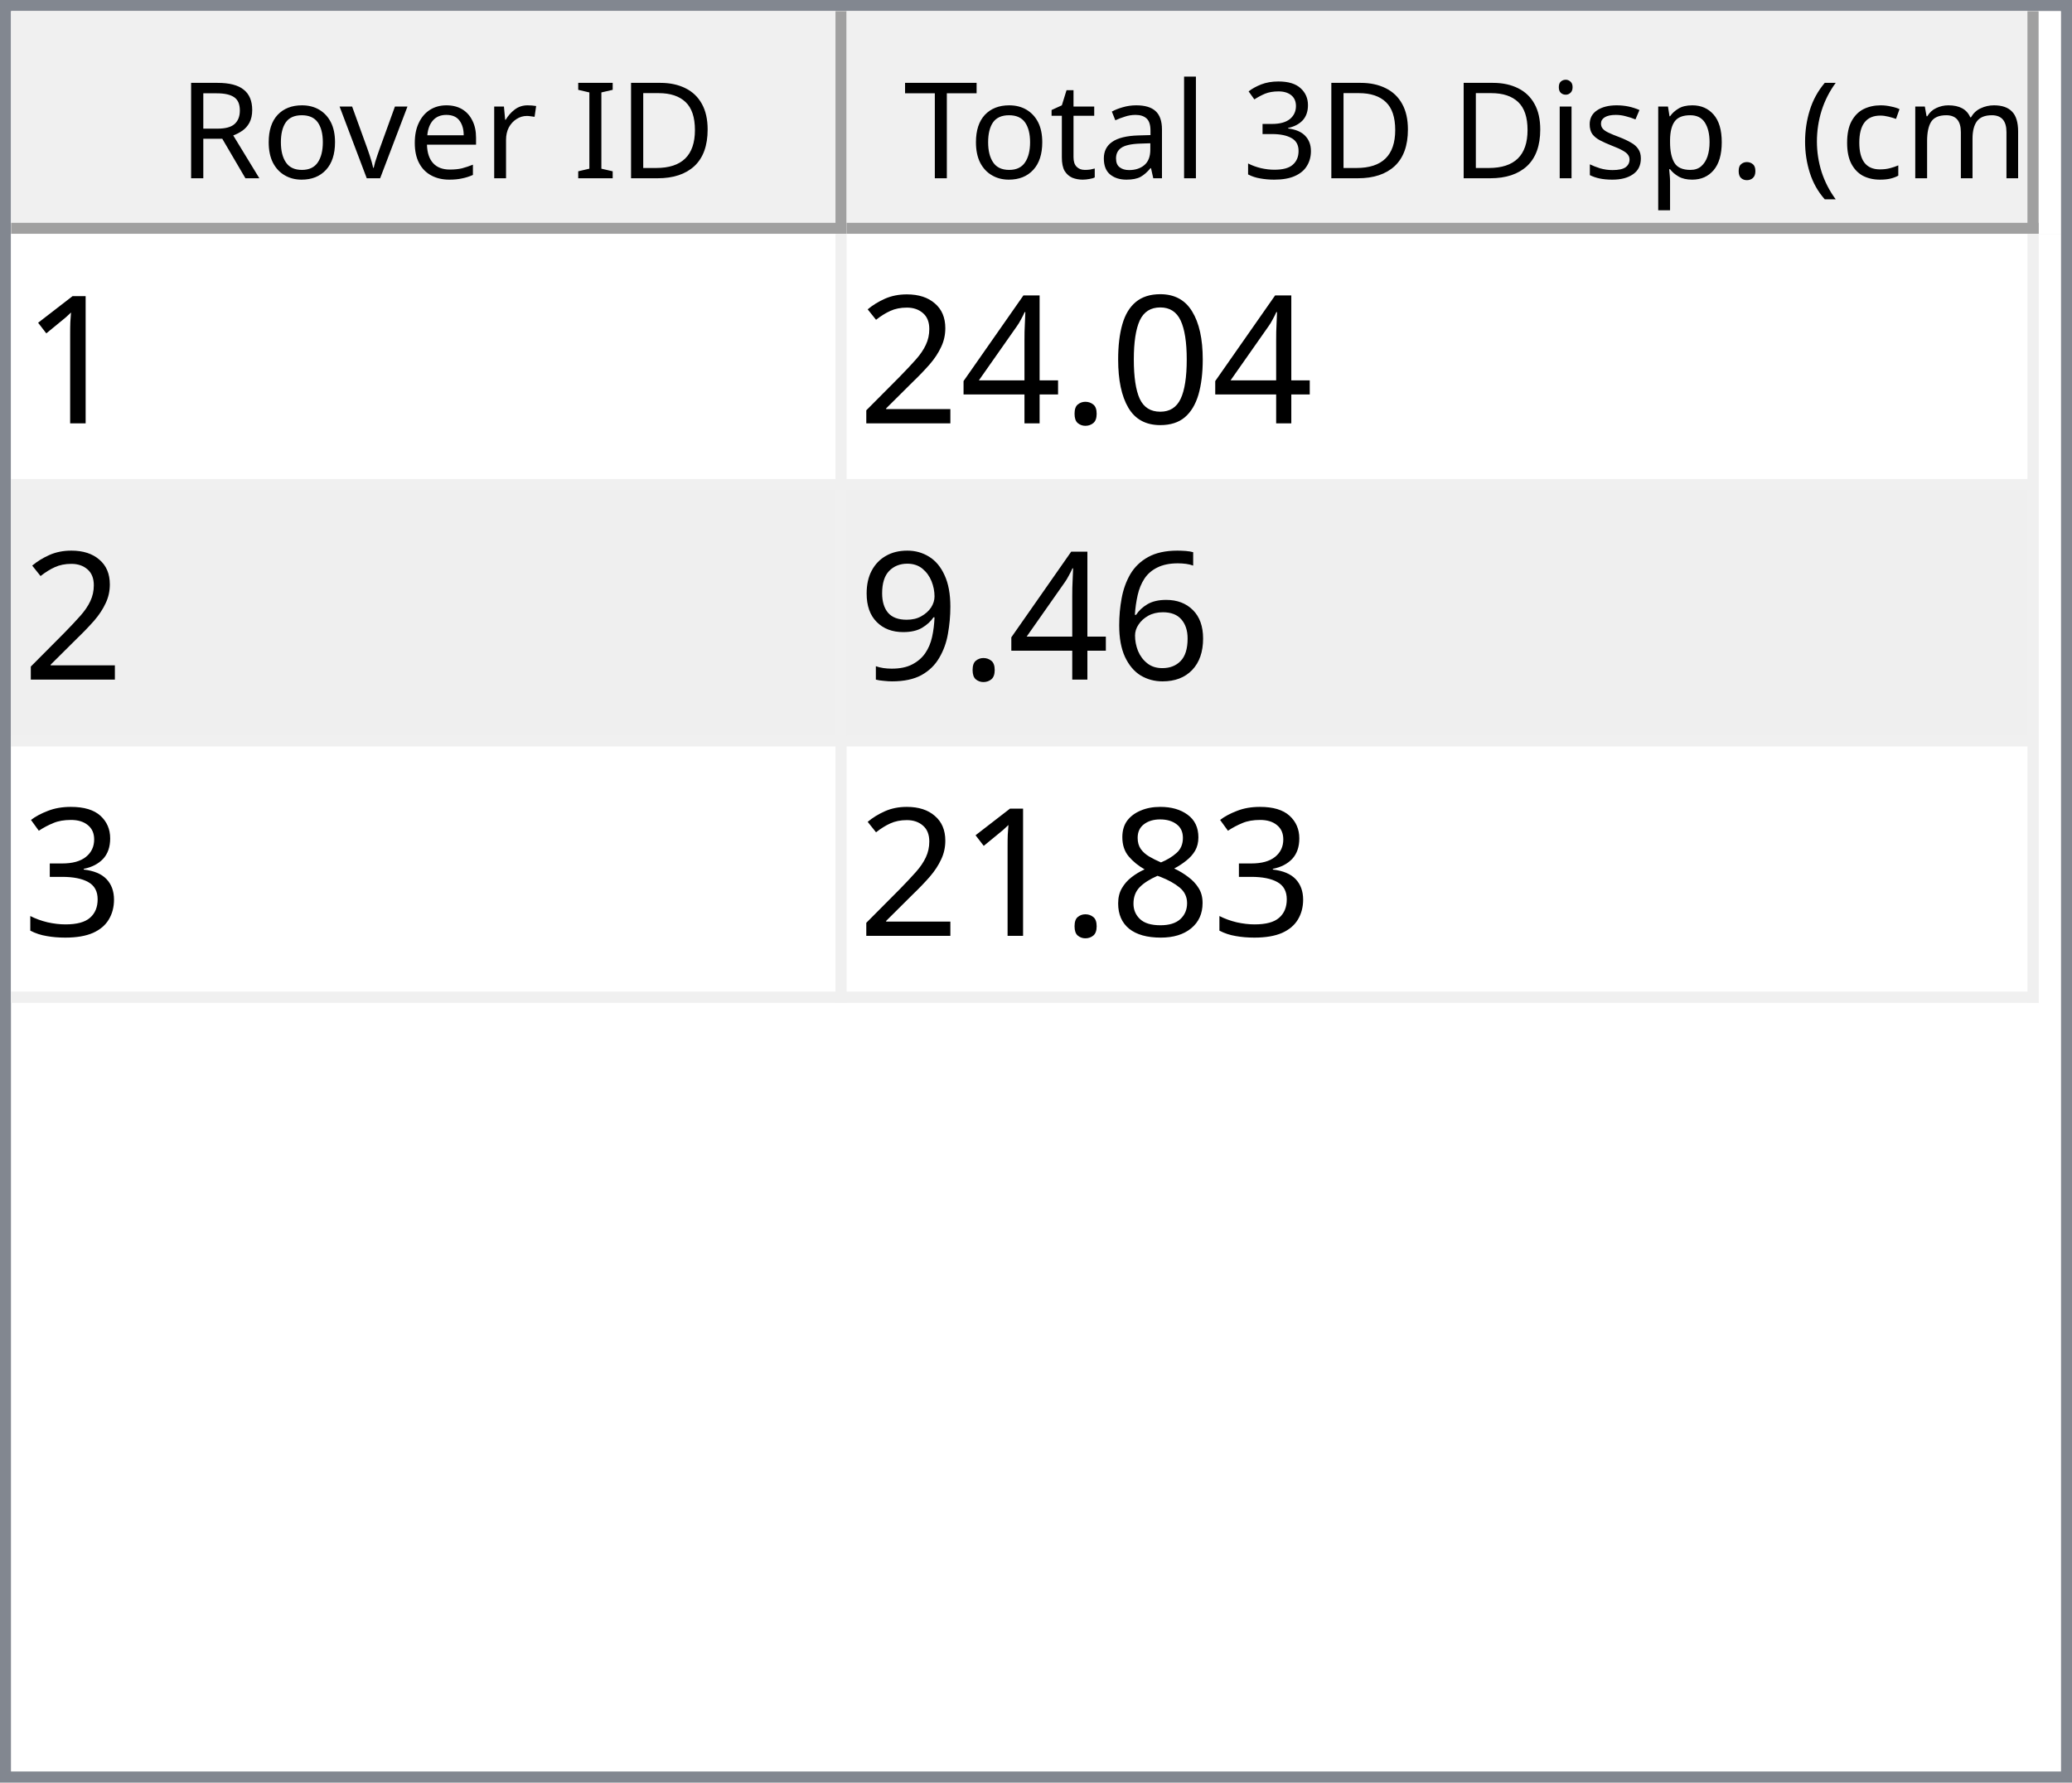
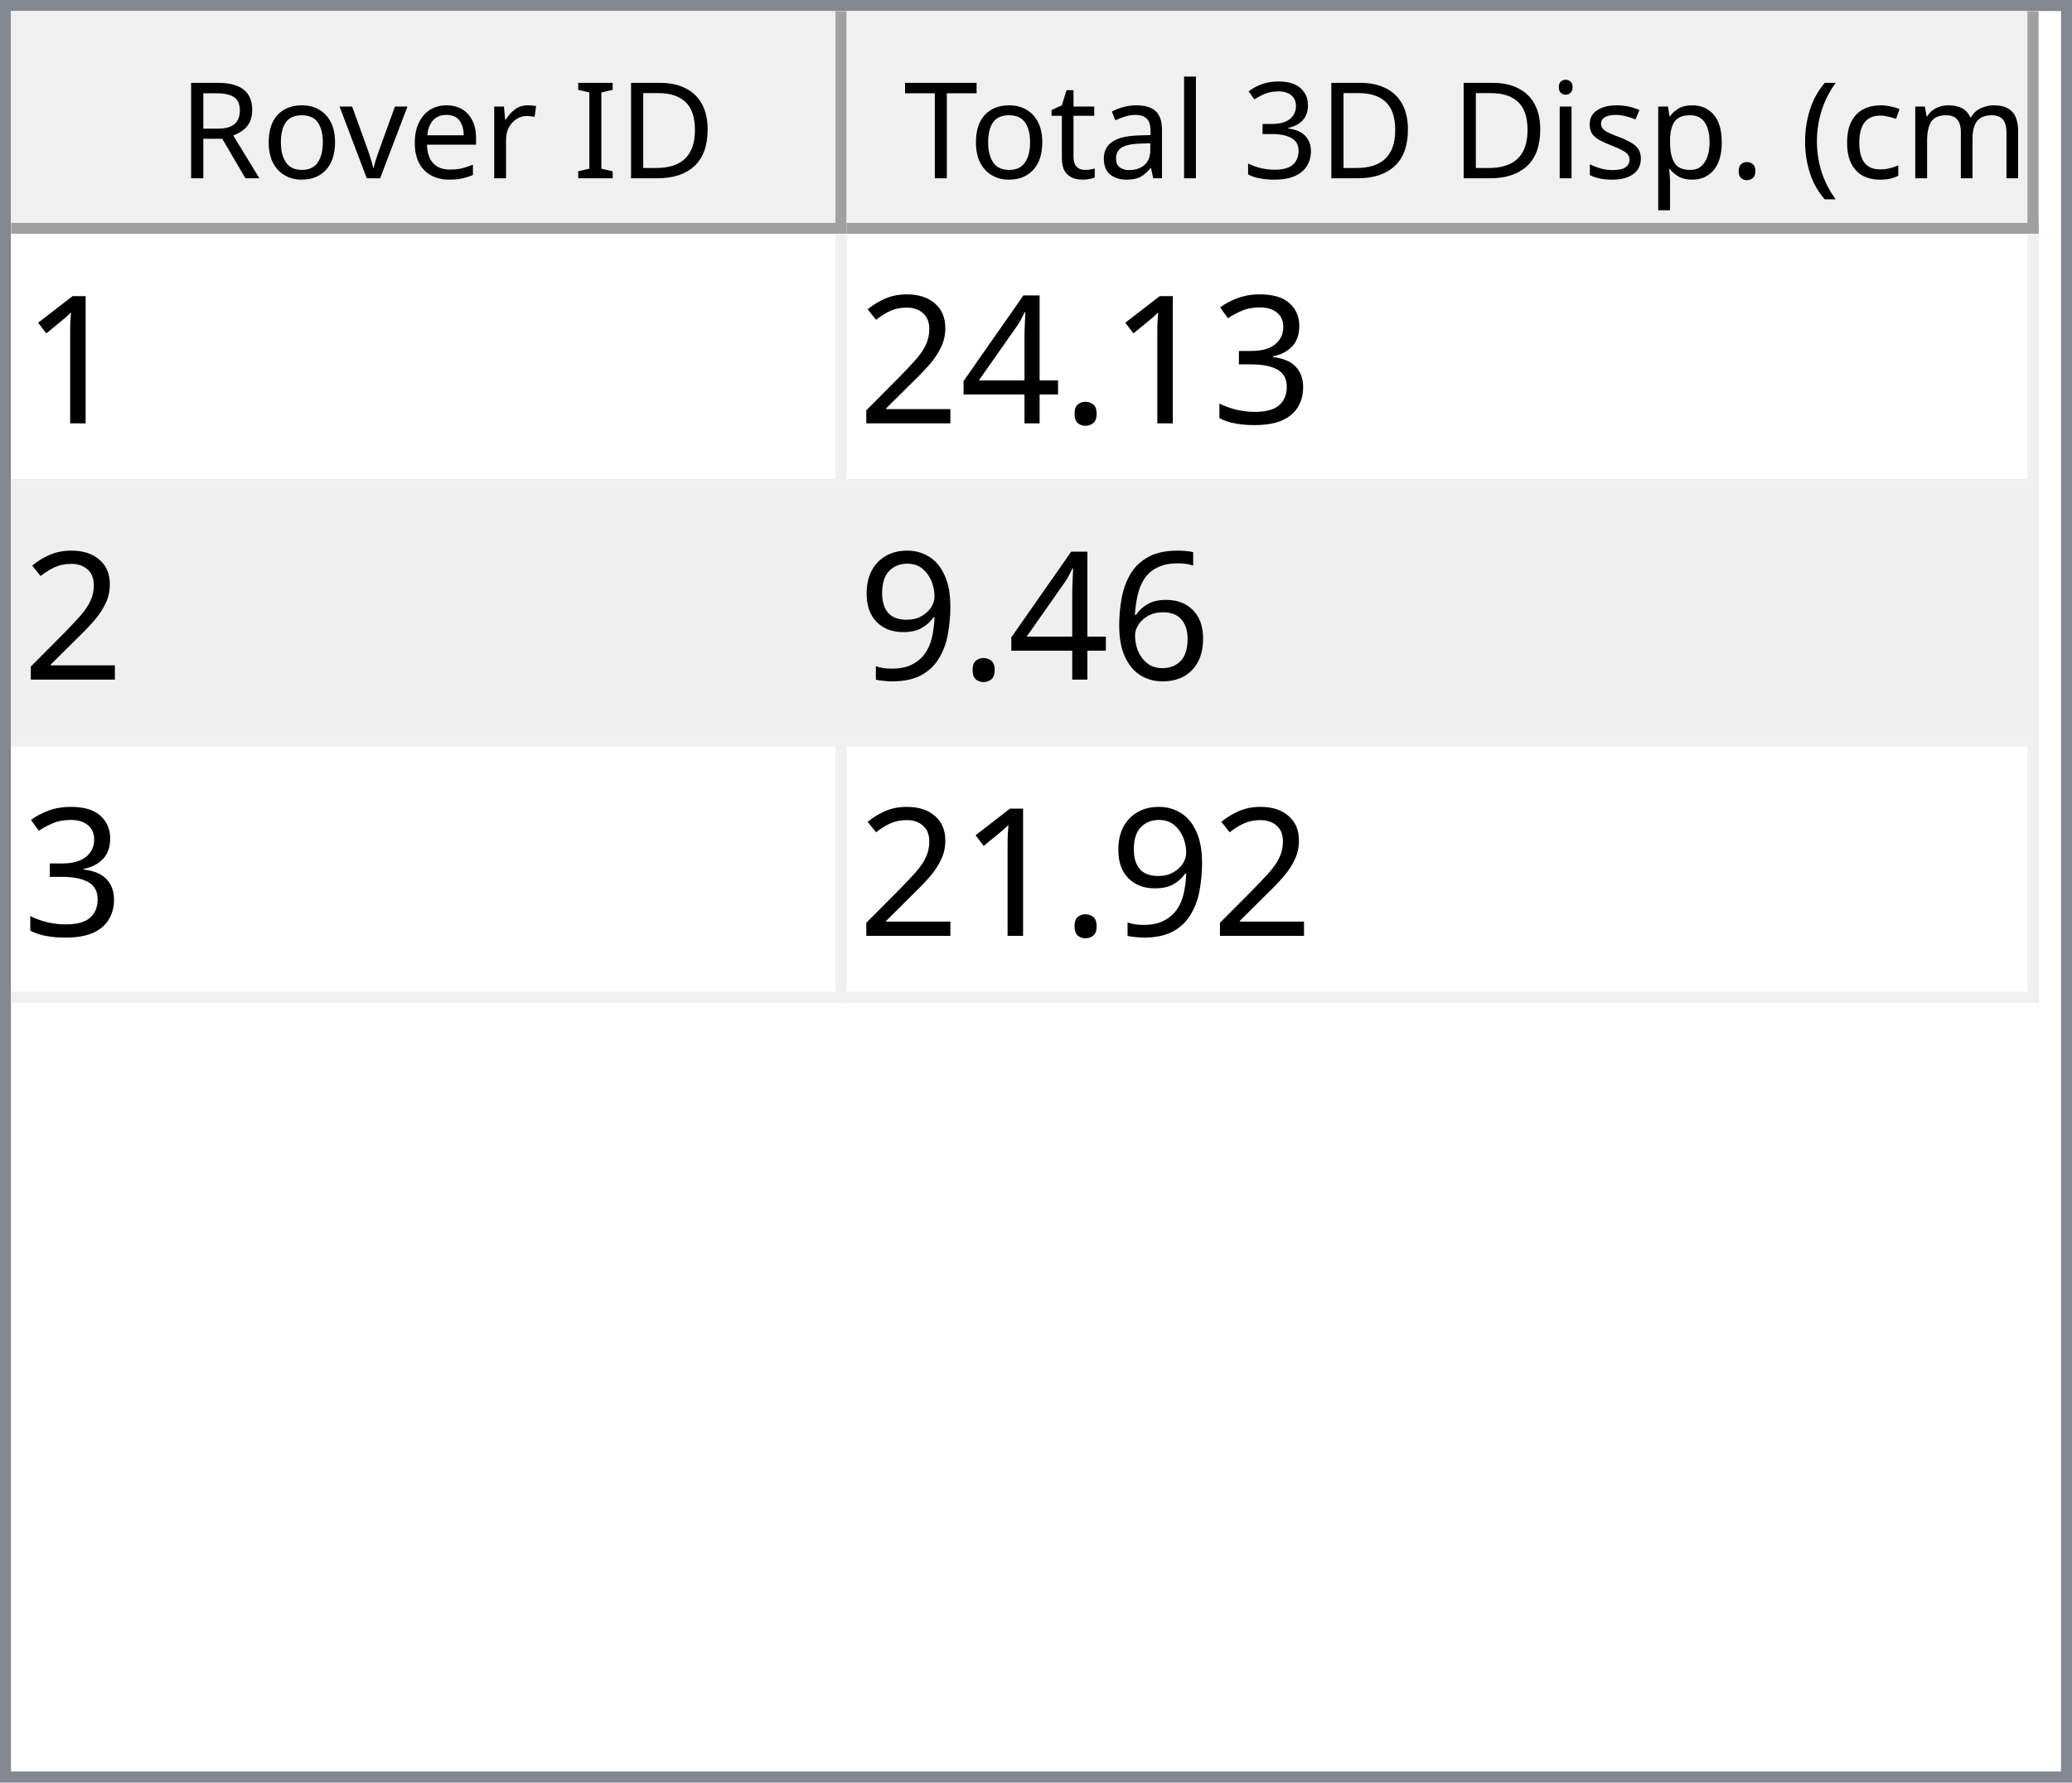
<svg xmlns="http://www.w3.org/2000/svg" style="fill-opacity:1; color-rendering:auto; color-interpolation:auto; text-rendering:auto; stroke:black; stroke-linecap:square; stroke-miterlimit:10; shape-rendering:auto; stroke-opacity:1; fill:black; stroke-dasharray:none; font-weight:normal; stroke-width:1; font-family:'Dialog'; font-style:normal; stroke-linejoin:miter; font-size:12px; stroke-dashoffset:0; image-rendering:auto;" width="186" height="160">
  <defs id="genericDefs" />
  <g>
    <defs id="defs1">
      <clipPath clipPathUnits="userSpaceOnUse" id="clipPath1">
        <path d="M0 0 L186 0 L186 160 L0 160 L0 0 Z" />
      </clipPath>
      <clipPath clipPathUnits="userSpaceOnUse" id="clipPath2">
        <path d="M0 0 L0 160 L186 160 L186 0 Z" />
      </clipPath>
      <clipPath clipPathUnits="userSpaceOnUse" id="clipPath3">
        <path d="M0 0 L0 20 L184 20 L184 0 Z" />
      </clipPath>
      <clipPath clipPathUnits="userSpaceOnUse" id="clipPath4">
        <path d="M0 0 L0 20 L75 20 L75 0 Z" />
      </clipPath>
      <clipPath clipPathUnits="userSpaceOnUse" id="clipPath5">
        <path d="M1 1 L1 19 L74 19 L74 1 Z" />
      </clipPath>
      <clipPath clipPathUnits="userSpaceOnUse" id="clipPath6">
        <path d="M0 0 L0 18 L73 18 L73 0 Z" />
      </clipPath>
      <clipPath clipPathUnits="userSpaceOnUse" id="clipPath7">
        <path d="M-0.5 -0.5 L-0.5 19.5 L74.5 19.5 L74.5 -0.5 Z" />
      </clipPath>
      <clipPath clipPathUnits="userSpaceOnUse" id="clipPath8">
        <path d="M0 0 L0 20 L107 20 L107 0 Z" />
      </clipPath>
      <clipPath clipPathUnits="userSpaceOnUse" id="clipPath9">
        <path d="M1 1 L1 19 L106 19 L106 1 Z" />
      </clipPath>
      <clipPath clipPathUnits="userSpaceOnUse" id="clipPath10">
        <path d="M0 0 L0 18 L105 18 L105 0 Z" />
      </clipPath>
      <clipPath clipPathUnits="userSpaceOnUse" id="clipPath11">
        <path d="M-0.5 -0.5 L-0.5 19.5 L106.5 19.5 L106.5 -0.5 Z" />
      </clipPath>
      <clipPath clipPathUnits="userSpaceOnUse" id="clipPath12">
        <path d="M0 0 L0 138 L184 138 L184 0 Z" />
      </clipPath>
      <clipPath clipPathUnits="userSpaceOnUse" id="clipPath13">
        <path d="M0 0 L0 69 L182 69 L182 0 Z" />
      </clipPath>
      <clipPath clipPathUnits="userSpaceOnUse" id="clipPath14">
        <path d="M-0.5 -0.5 L-0.5 68.5 L181.5 68.5 L181.5 -0.5 Z" />
      </clipPath>
      <clipPath clipPathUnits="userSpaceOnUse" id="clipPath15">
        <path d="M0 0 L0 22 L74 22 L74 0 Z" />
      </clipPath>
      <clipPath clipPathUnits="userSpaceOnUse" id="clipPath16">
        <path d="M0 0 L0 22 L106 22 L106 0 Z" />
      </clipPath>
      <font horiz-adv-x="64.551" id="font1">
        <font-face ascent="107.91" descent="25.098" units-per-em="100" style="font-style:normal; font-family:Segoe UI; font-weight:normal;" />
        <missing-glyph horiz-adv-x="64.551" d="M8.109 0 L8.109 68.266 L56.453 68.266 L56.453 0 L8.109 0 ZM15.328 7.234 L49.219 7.234 L49.219 61.031 L15.328 61.031 L15.328 7.234 Z" />
        <glyph unicode="D" horiz-adv-x="70.117" d="M9.188 0 L9.188 70.016 L28.516 70.016 Q65.531 70.016 65.531 35.891 Q65.531 19.672 55.25 9.836 Q44.969 0 27.734 0 L9.188 0 ZM17.391 62.594 L17.391 7.422 L27.828 7.422 Q41.609 7.422 49.273 14.797 Q56.938 22.172 56.938 35.688 Q56.938 62.594 28.328 62.594 L17.391 62.594 Z" />
        <glyph unicode="I" horiz-adv-x="26.611" d="M17.391 0 L9.188 0 L9.188 70.016 L17.391 70.016 L17.391 0 Z" />
        <glyph unicode=" " horiz-adv-x="27.393" d="" />
        <glyph unicode="r" horiz-adv-x="34.766" d="M34.188 41.891 Q32.078 43.5 28.125 43.5 Q23 43.5 19.555 38.672 Q16.109 33.844 16.109 25.484 L16.109 0 L8.109 0 L8.109 50 L16.109 50 L16.109 39.703 L16.312 39.703 Q18.016 44.969 21.531 47.922 Q25.047 50.875 29.391 50.875 Q32.516 50.875 34.188 50.203 L34.188 41.891 Z" />
        <glyph unicode="e" horiz-adv-x="52.295" d="M48.297 23 L12.984 23 Q13.188 14.656 17.484 10.109 Q21.781 5.562 29.297 5.562 Q37.75 5.562 44.828 11.141 L44.828 3.609 Q38.234 -1.172 27.391 -1.172 Q16.797 -1.172 10.742 5.641 Q4.688 12.453 4.688 24.812 Q4.688 36.469 11.305 43.82 Q17.922 51.172 27.734 51.172 Q37.547 51.172 42.922 44.828 Q48.297 38.484 48.297 27.203 L48.297 23 ZM40.094 29.781 Q40.047 36.719 36.75 40.578 Q33.453 44.438 27.594 44.438 Q21.922 44.438 17.969 40.383 Q14.016 36.328 13.094 29.781 L40.094 29.781 Z" />
        <glyph unicode="v" horiz-adv-x="47.9" d="M47.406 50 L27.484 0 L19.625 0 L0.688 50 L9.469 50 L22.172 13.672 Q23.578 9.672 23.922 6.688 L24.125 6.688 Q24.609 10.453 25.688 13.484 L38.969 50 L47.406 50 Z" />
        <glyph unicode="o" horiz-adv-x="58.594" d="M29 -1.172 Q17.922 -1.172 11.305 5.836 Q4.688 12.844 4.688 24.422 Q4.688 37.016 11.57 44.094 Q18.453 51.172 30.172 51.172 Q41.359 51.172 47.633 44.289 Q53.906 37.406 53.906 25.203 Q53.906 13.234 47.141 6.031 Q40.375 -1.172 29 -1.172 ZM29.594 44.438 Q21.875 44.438 17.383 39.188 Q12.891 33.938 12.891 24.703 Q12.891 15.828 17.43 10.695 Q21.969 5.562 29.594 5.562 Q37.359 5.562 41.531 10.594 Q45.703 15.625 45.703 24.906 Q45.703 34.281 41.531 39.359 Q37.359 44.438 29.594 44.438 Z" />
        <glyph unicode="R" horiz-adv-x="59.814" d="M59.375 0 L49.609 0 L37.891 19.625 Q36.281 22.359 34.766 24.289 Q33.25 26.219 31.664 27.438 Q30.078 28.656 28.25 29.219 Q26.422 29.781 24.125 29.781 L17.391 29.781 L17.391 0 L9.188 0 L9.188 70.016 L30.078 70.016 Q34.672 70.016 38.555 68.867 Q42.438 67.719 45.289 65.375 Q48.141 63.031 49.758 59.547 Q51.375 56.062 51.375 51.375 Q51.375 47.703 50.273 44.656 Q49.172 41.609 47.148 39.211 Q45.125 36.812 42.266 35.133 Q39.406 33.453 35.844 32.516 L35.844 32.328 Q37.594 31.547 38.891 30.547 Q40.188 29.547 41.359 28.18 Q42.531 26.812 43.68 25.078 Q44.828 23.344 46.234 21.047 L59.375 0 ZM17.391 62.594 L17.391 37.203 L28.516 37.203 Q31.594 37.203 34.203 38.133 Q36.812 39.062 38.719 40.797 Q40.625 42.531 41.703 45.047 Q42.781 47.562 42.781 50.688 Q42.781 56.297 39.141 59.445 Q35.5 62.594 28.609 62.594 L17.391 62.594 Z" />
        <glyph unicode=")" horiz-adv-x="30.176" d="M8.297 -15.922 L1.172 -15.922 Q16.406 2.344 16.406 26.812 Q16.406 51.469 1.078 70.016 L8.297 70.016 Q23.531 52.156 23.531 26.703 Q23.531 1.375 8.297 -15.922 Z" />
        <glyph unicode="m" horiz-adv-x="86.133" d="M79.109 0 L71.094 0 L71.094 28.719 Q71.094 37.016 68.531 40.727 Q65.969 44.438 59.906 44.438 Q54.781 44.438 51.195 39.75 Q47.609 35.062 47.609 28.516 L47.609 0 L39.594 0 L39.594 29.688 Q39.594 44.438 28.219 44.438 Q22.953 44.438 19.531 40.016 Q16.109 35.594 16.109 28.516 L16.109 0 L8.109 0 L8.109 50 L16.109 50 L16.109 42.094 L16.312 42.094 Q21.625 51.172 31.844 51.172 Q36.969 51.172 40.773 48.312 Q44.578 45.453 46 40.828 Q51.562 51.172 62.594 51.172 Q79.109 51.172 79.109 30.812 L79.109 0 Z" />
        <glyph unicode="c" horiz-adv-x="46.191" d="M42.188 2.297 Q36.422 -1.172 28.516 -1.172 Q17.828 -1.172 11.258 5.789 Q4.688 12.75 4.688 23.828 Q4.688 36.188 11.766 43.68 Q18.844 51.172 30.672 51.172 Q37.25 51.172 42.281 48.734 L42.281 40.531 Q36.719 44.438 30.375 44.438 Q22.703 44.438 17.797 38.945 Q12.891 33.453 12.891 24.516 Q12.891 15.719 17.508 10.641 Q22.125 5.562 29.891 5.562 Q36.422 5.562 42.188 9.906 L42.188 2.297 Z" />
        <glyph unicode="(" horiz-adv-x="30.176" d="M29.109 -15.922 L21.969 -15.922 Q6.844 1.375 6.844 26.703 Q6.844 52.156 21.969 70.016 L29.203 70.016 Q13.875 51.469 13.875 26.812 Q13.875 2.344 29.109 -15.922 Z" />
        <glyph unicode="." horiz-adv-x="21.68" d="M10.891 -1.078 Q8.641 -1.078 7.055 0.539 Q5.469 2.156 5.469 4.391 Q5.469 6.641 7.055 8.273 Q8.641 9.906 10.891 9.906 Q13.188 9.906 14.797 8.273 Q16.406 6.641 16.406 4.391 Q16.406 2.156 14.797 0.539 Q13.188 -1.078 10.891 -1.078 Z" />
        <glyph unicode="p" horiz-adv-x="58.789" d="M16.312 7.234 L16.109 7.234 L16.109 -23 L8.109 -23 L8.109 50 L16.109 50 L16.109 41.219 L16.312 41.219 Q22.219 51.172 33.594 51.172 Q43.266 51.172 48.688 44.461 Q54.109 37.75 54.109 26.469 Q54.109 13.922 48 6.375 Q41.891 -1.172 31.297 -1.172 Q21.578 -1.172 16.312 7.234 ZM16.109 27.391 L16.109 20.406 Q16.109 14.203 20.141 9.883 Q24.172 5.562 30.375 5.562 Q37.641 5.562 41.773 11.133 Q45.906 16.703 45.906 26.609 Q45.906 34.969 42.047 39.703 Q38.188 44.438 31.594 44.438 Q24.609 44.438 20.359 39.578 Q16.109 34.719 16.109 27.391 Z" />
        <glyph unicode="s" horiz-adv-x="42.432" d="M5.078 1.812 L5.078 10.406 Q11.625 5.562 19.484 5.562 Q30.031 5.562 30.031 12.594 Q30.031 14.594 29.125 15.992 Q28.219 17.391 26.68 18.461 Q25.141 19.531 23.07 20.383 Q21 21.234 18.609 22.172 Q15.281 23.484 12.766 24.828 Q10.25 26.172 8.57 27.859 Q6.891 29.547 6.031 31.695 Q5.172 33.844 5.172 36.719 Q5.172 40.234 6.789 42.945 Q8.406 45.656 11.086 47.484 Q13.766 49.312 17.211 50.242 Q20.656 51.172 24.312 51.172 Q30.812 51.172 35.938 48.922 L35.938 40.828 Q30.422 44.438 23.25 44.438 Q21 44.438 19.195 43.922 Q17.391 43.406 16.094 42.477 Q14.797 41.547 14.086 40.258 Q13.375 38.969 13.375 37.406 Q13.375 35.453 14.086 34.133 Q14.797 32.812 16.164 31.789 Q17.531 30.766 19.484 29.938 Q21.438 29.109 23.922 28.125 Q27.25 26.859 29.883 25.516 Q32.516 24.172 34.375 22.484 Q36.234 20.797 37.234 18.602 Q38.234 16.406 38.234 13.375 Q38.234 9.672 36.602 6.938 Q34.969 4.203 32.234 2.398 Q29.5 0.594 25.93 -0.289 Q22.359 -1.172 18.453 -1.172 Q10.75 -1.172 5.078 1.812 Z" />
        <glyph unicode="i" horiz-adv-x="24.219" d="M12.203 62.703 Q10.062 62.703 8.547 64.164 Q7.031 65.625 7.031 67.875 Q7.031 70.125 8.547 71.609 Q10.062 73.094 12.203 73.094 Q14.406 73.094 15.945 71.609 Q17.484 70.125 17.484 67.875 Q17.484 65.719 15.945 64.211 Q14.406 62.703 12.203 62.703 ZM16.109 0 L8.109 0 L8.109 50 L16.109 50 L16.109 0 Z" />
        <glyph unicode="3" horiz-adv-x="53.906" d="M46.531 19.828 Q46.531 15.094 44.75 11.211 Q42.969 7.328 39.719 4.57 Q36.469 1.812 31.93 0.297 Q27.391 -1.219 21.922 -1.219 Q11.922 -1.219 6 2.594 L6 11.188 Q13.094 5.609 22.219 5.609 Q25.875 5.609 28.828 6.539 Q31.781 7.469 33.906 9.227 Q36.031 10.984 37.18 13.477 Q38.328 15.969 38.328 19.094 Q38.328 32.812 18.797 32.812 L12.984 32.812 L12.984 39.594 L18.5 39.594 Q35.797 39.594 35.797 52.484 Q35.797 64.406 22.609 64.406 Q15.188 64.406 8.688 59.422 L8.688 67.188 Q15.375 71.188 24.609 71.188 Q29 71.188 32.57 69.969 Q36.141 68.75 38.68 66.555 Q41.219 64.359 42.609 61.281 Q44 58.203 44 54.5 Q44 40.672 30.031 36.719 L30.031 36.531 Q33.594 36.141 36.625 34.797 Q39.656 33.453 41.852 31.305 Q44.047 29.156 45.289 26.25 Q46.531 23.344 46.531 19.828 Z" />
        <glyph unicode="l" horiz-adv-x="24.219" d="M16.109 0 L8.109 0 L8.109 74.031 L16.109 74.031 L16.109 0 Z" />
        <glyph unicode="a" horiz-adv-x="50.879" d="M43.891 0 L35.891 0 L35.891 7.812 L35.688 7.812 Q30.469 -1.172 20.312 -1.172 Q12.844 -1.172 8.617 2.781 Q4.391 6.734 4.391 13.281 Q4.391 27.297 20.906 29.594 L35.891 31.688 Q35.891 44.438 25.594 44.438 Q16.547 44.438 9.281 38.281 L9.281 46.484 Q16.656 51.172 26.266 51.172 Q43.891 51.172 43.891 32.516 L43.891 0 ZM35.891 25.297 L23.828 23.641 Q18.266 22.859 15.43 20.875 Q12.594 18.891 12.594 13.875 Q12.594 10.203 15.211 7.883 Q17.828 5.562 22.172 5.562 Q28.125 5.562 32.008 9.742 Q35.891 13.922 35.891 20.312 L35.891 25.297 Z" />
        <glyph unicode="t" horiz-adv-x="33.887" d="M31.297 0.484 Q28.469 -1.078 23.828 -1.078 Q10.688 -1.078 10.688 13.578 L10.688 43.172 L2.094 43.172 L2.094 50 L10.688 50 L10.688 62.203 L18.703 64.797 L18.703 50 L31.297 50 L31.297 43.172 L18.703 43.172 L18.703 14.984 Q18.703 9.969 20.414 7.82 Q22.125 5.672 26.078 5.672 Q29.109 5.672 31.297 7.328 L31.297 0.484 Z" />
        <glyph unicode="T" horiz-adv-x="52.393" d="M50.594 62.594 L30.375 62.594 L30.375 0 L22.172 0 L22.172 62.594 L2 62.594 L2 70.016 L50.594 70.016 L50.594 62.594 Z" />
      </font>
      <font horiz-adv-x="75.0" id="font2">
        <font-face ascent="100.537" descent="21.973" units-per-em="100" style="font-style:normal; font-family:sans-serif; font-weight:normal;" />
        <missing-glyph horiz-adv-x="75.0" d="M12.5 0 L12.5 62.5 L62.5 62.5 L62.5 0 L12.5 0 ZM14.062 1.562 L60.938 1.562 L60.938 60.938 L14.062 60.938 L14.062 1.562 Z" />
        <glyph unicode="1" horiz-adv-x="55.615" d="M37.25 0 L28.469 0 L28.469 56 Q25.297 52.984 20.141 49.953 Q14.984 46.922 10.891 45.406 L10.891 53.906 Q18.266 57.375 23.781 62.305 Q29.297 67.234 31.594 71.875 L37.25 71.875 L37.25 0 Z" />
-         <glyph unicode="0" horiz-adv-x="55.615" d="M4.156 35.297 Q4.156 48 6.766 55.742 Q9.375 63.484 14.523 67.68 Q19.672 71.875 27.484 71.875 Q33.25 71.875 37.594 69.555 Q41.938 67.234 44.773 62.867 Q47.609 58.5 49.219 52.227 Q50.828 45.953 50.828 35.297 Q50.828 22.703 48.242 14.969 Q45.656 7.234 40.508 3.008 Q35.359 -1.219 27.484 -1.219 Q17.141 -1.219 11.234 6.203 Q4.156 15.141 4.156 35.297 ZM13.188 35.297 Q13.188 17.672 17.312 11.836 Q21.438 6 27.484 6 Q33.547 6 37.672 11.859 Q41.797 17.719 41.797 35.297 Q41.797 52.984 37.672 58.789 Q33.547 64.594 27.391 64.594 Q21.344 64.594 17.719 59.469 Q13.188 52.938 13.188 35.297 Z" />
+         <glyph unicode="3" horiz-adv-x="55.615" d="M4.203 18.891 L12.984 20.062 Q14.5 12.594 18.141 9.297 Q21.781 6 27 6 Q33.203 6 37.477 10.297 Q41.75 14.594 41.75 20.953 Q41.75 27 37.797 30.93 Q33.844 34.859 27.734 34.859 Q25.25 34.859 21.531 33.891 L22.516 41.609 Q23.391 41.5 23.922 41.5 Q29.547 41.5 34.039 44.43 Q38.531 47.359 38.531 53.469 Q38.531 58.297 35.258 61.477 Q31.984 64.656 26.812 64.656 Q21.688 64.656 18.266 61.43 Q14.844 58.203 13.875 51.766 L5.078 53.328 Q6.688 62.156 12.398 67.016 Q18.109 71.875 26.609 71.875 Q32.469 71.875 37.398 69.359 Q42.328 66.844 44.945 62.5 Q47.562 58.156 47.562 53.266 Q47.562 48.641 45.07 44.828 Q42.578 41.016 37.703 38.766 Q44.047 37.312 47.562 32.695 Q51.078 28.078 51.078 21.141 Q51.078 11.766 44.242 5.25 Q37.406 -1.266 26.953 -1.266 Q17.531 -1.266 11.305 4.352 Q5.078 9.969 4.203 18.891 Z" />
        <glyph unicode="." horiz-adv-x="27.783" d="M9.078 0 L9.078 10.016 L19.094 10.016 L19.094 0 L9.078 0 Z" />
        <glyph unicode="4" horiz-adv-x="55.615" d="M32.328 0 L32.328 17.141 L1.266 17.141 L1.266 25.203 L33.938 71.578 L41.109 71.578 L41.109 25.203 L50.781 25.203 L50.781 17.141 L41.109 17.141 L41.109 0 L32.328 0 ZM32.328 25.203 L32.328 57.469 L9.906 25.203 L32.328 25.203 Z" />
        <glyph unicode="2" horiz-adv-x="55.615" d="M50.344 8.453 L50.344 0 L3.031 0 Q2.938 3.172 4.047 6.109 Q5.859 10.938 9.836 15.625 Q13.812 20.312 21.344 26.469 Q33.016 36.031 37.117 41.625 Q41.219 47.219 41.219 52.203 Q41.219 57.422 37.477 61.008 Q33.734 64.594 27.734 64.594 Q21.391 64.594 17.578 60.789 Q13.766 56.984 13.719 50.25 L4.688 51.172 Q5.609 61.281 11.664 66.578 Q17.719 71.875 27.938 71.875 Q38.234 71.875 44.242 66.164 Q50.25 60.453 50.25 52 Q50.25 47.703 48.492 43.555 Q46.734 39.406 42.656 34.812 Q38.578 30.219 29.109 22.219 Q21.188 15.578 18.945 13.211 Q16.703 10.844 15.234 8.453 L50.344 8.453 Z" />
        <glyph unicode="6" horiz-adv-x="55.615" d="M49.75 54.047 L41.016 53.375 Q39.844 58.547 37.703 60.891 Q34.125 64.656 28.906 64.656 Q24.703 64.656 21.531 62.312 Q17.391 59.281 14.992 53.469 Q12.594 47.656 12.5 36.922 Q15.672 41.75 20.266 44.094 Q24.859 46.438 29.891 46.438 Q38.672 46.438 44.852 39.969 Q51.031 33.5 51.031 23.25 Q51.031 16.5 48.125 10.719 Q45.219 4.938 40.141 1.859 Q35.062 -1.219 28.609 -1.219 Q17.625 -1.219 10.695 6.859 Q3.766 14.938 3.766 33.5 Q3.766 54.25 11.422 63.672 Q18.109 71.875 29.438 71.875 Q37.891 71.875 43.289 67.141 Q48.688 62.406 49.75 54.047 ZM13.875 23.188 Q13.875 18.656 15.797 14.508 Q17.719 10.359 21.188 8.18 Q24.656 6 28.469 6 Q34.031 6 38.039 10.492 Q42.047 14.984 42.047 22.703 Q42.047 30.125 38.086 34.398 Q34.125 38.672 28.125 38.672 Q22.172 38.672 18.023 34.398 Q13.875 30.125 13.875 23.188 Z" />
        <glyph unicode="9" horiz-adv-x="55.615" d="M5.469 16.547 L13.922 17.328 Q14.984 11.375 18.016 8.688 Q21.047 6 25.781 6 Q29.828 6 32.883 7.859 Q35.938 9.719 37.891 12.82 Q39.844 15.922 41.164 21.195 Q42.484 26.469 42.484 31.938 Q42.484 32.516 42.438 33.688 Q39.797 29.5 35.234 26.883 Q30.672 24.266 25.344 24.266 Q16.453 24.266 10.305 30.711 Q4.156 37.156 4.156 47.703 Q4.156 58.594 10.578 65.234 Q17 71.875 26.656 71.875 Q33.641 71.875 39.43 68.117 Q45.219 64.359 48.219 57.398 Q51.219 50.438 51.219 37.25 Q51.219 23.531 48.242 15.406 Q45.266 7.281 39.383 3.031 Q33.5 -1.219 25.594 -1.219 Q17.188 -1.219 11.867 3.445 Q6.547 8.109 5.469 16.547 ZM41.453 48.141 Q41.453 55.719 37.43 60.156 Q33.406 64.594 27.734 64.594 Q21.875 64.594 17.531 59.812 Q13.188 55.031 13.188 47.406 Q13.188 40.578 17.312 36.305 Q21.438 32.031 27.484 32.031 Q33.594 32.031 37.523 36.305 Q41.453 40.578 41.453 48.141 Z" />
-         <glyph unicode="3" horiz-adv-x="55.615" d="M4.203 18.891 L12.984 20.062 Q14.5 12.594 18.141 9.297 Q21.781 6 27 6 Q33.203 6 37.477 10.297 Q41.75 14.594 41.75 20.953 Q41.75 27 37.797 30.93 Q33.844 34.859 27.734 34.859 Q25.25 34.859 21.531 33.891 L22.516 41.609 Q23.391 41.5 23.922 41.5 Q29.547 41.5 34.039 44.43 Q38.531 47.359 38.531 53.469 Q38.531 58.297 35.258 61.477 Q31.984 64.656 26.812 64.656 Q21.688 64.656 18.266 61.43 Q14.844 58.203 13.875 51.766 L5.078 53.328 Q6.688 62.156 12.398 67.016 Q18.109 71.875 26.609 71.875 Q32.469 71.875 37.398 69.359 Q42.328 66.844 44.945 62.5 Q47.562 58.156 47.562 53.266 Q47.562 48.641 45.07 44.828 Q42.578 41.016 37.703 38.766 Q44.047 37.312 47.562 32.695 Q51.078 28.078 51.078 21.141 Q51.078 11.766 44.242 5.25 Q37.406 -1.266 26.953 -1.266 Q17.531 -1.266 11.305 4.352 Q5.078 9.969 4.203 18.891 Z" />
-         <glyph unicode="8" horiz-adv-x="55.615" d="M17.672 38.812 Q12.203 40.828 9.57 44.539 Q6.938 48.25 6.938 53.422 Q6.938 61.234 12.555 66.555 Q18.172 71.875 27.484 71.875 Q36.859 71.875 42.578 66.43 Q48.297 60.984 48.297 53.172 Q48.297 48.188 45.68 44.508 Q43.062 40.828 37.75 38.812 Q44.344 36.672 47.781 31.883 Q51.219 27.094 51.219 20.453 Q51.219 11.281 44.727 5.031 Q38.234 -1.219 27.641 -1.219 Q17.047 -1.219 10.547 5.055 Q4.047 11.328 4.047 20.703 Q4.047 27.688 7.594 32.398 Q11.141 37.109 17.672 38.812 ZM15.922 53.719 Q15.922 48.641 19.195 45.414 Q22.469 42.188 27.688 42.188 Q32.766 42.188 36.016 45.383 Q39.266 48.578 39.266 53.219 Q39.266 58.062 35.914 61.359 Q32.562 64.656 27.594 64.656 Q22.562 64.656 19.242 61.43 Q15.922 58.203 15.922 53.719 ZM13.094 20.656 Q13.094 16.891 14.875 13.375 Q16.656 9.859 20.172 7.93 Q23.688 6 27.734 6 Q34.031 6 38.133 10.055 Q42.234 14.109 42.234 20.359 Q42.234 26.703 38.016 30.859 Q33.797 35.016 27.438 35.016 Q21.234 35.016 17.164 30.914 Q13.094 26.812 13.094 20.656 Z" />
      </font>
    </defs>
    <g style="fill:white; stroke:white;">
      <rect x="0" y="0" width="186" style="clip-path:url(#clipPath1); stroke:none;" height="160" />
    </g>
    <g style="fill:white; text-rendering:optimizeSpeed; color-rendering:optimizeSpeed; image-rendering:optimizeSpeed; shape-rendering:crispEdges; stroke:white; color-interpolation:sRGB;">
      <rect x="0" width="186" height="160" y="0" style="stroke:none;" />
      <path style="stroke:none;" d="M0 160 L186 160 L186 0 L0 0 Z" />
    </g>
    <g style="fill:rgb(240,240,240); font-family:'Segoe UI'; stroke:rgb(240,240,240);">
      <rect x="0" y="0" width="186" style="clip-path:url(#clipPath2); stroke:none;" height="160" />
    </g>
    <g style="fill:rgb(130,135,144); font-family:'Segoe UI'; stroke:rgb(130,135,144);">
      <path d="M0 0 L186 0 L186 160 L0 160 L0 0 ZM1 1 L185 1 L185 159 L1 159 L1 1 Z" style="fill-rule:evenodd; clip-path:url(#clipPath2); stroke:none;" />
    </g>
    <g style="fill:white; font-family:'Segoe UI'; stroke:white;" transform="translate(1,1)">
      <rect x="0" y="0" width="184" style="clip-path:url(#clipPath3); stroke:none;" height="20" />
    </g>
    <g style="fill:rgb(240,240,240); font-family:'Segoe UI'; stroke:rgb(240,240,240);" transform="translate(1,1)">
      <rect x="0" y="0" width="75" style="clip-path:url(#clipPath4); stroke:none;" height="20" />
    </g>
    <g style="font-family:'Segoe UI';" transform="translate(2,2)">
      <text x="14" xml:space="preserve" y="14" style="clip-path:url(#clipPath6); stroke:none;">Rover ID</text>
    </g>
    <g style="fill:rgb(160,160,160); font-family:'Segoe UI'; stroke:rgb(160,160,160); stroke-linejoin:bevel;" transform="translate(1.5,1.5)">
      <line x1="74" x2="74" y1="0" style="fill:none; clip-path:url(#clipPath7);" y2="19" />
    </g>
    <g style="fill:rgb(160,160,160); font-family:'Segoe UI'; stroke:rgb(160,160,160); stroke-linejoin:bevel;" transform="matrix(1,0,0,1,1,1) translate(0.5,0.5)">
      <line x1="0" x2="74" y1="19" style="fill:none; clip-path:url(#clipPath7);" y2="19" />
    </g>
    <g style="fill:rgb(240,240,240); font-family:'Segoe UI'; stroke:rgb(240,240,240);" transform="translate(76,1)">
      <rect x="0" y="0" width="107" style="clip-path:url(#clipPath8); stroke:none;" height="20" />
    </g>
    <g style="font-family:'Segoe UI';" transform="translate(77,2)">
      <text x="1" xml:space="preserve" y="14" style="clip-path:url(#clipPath10); stroke:none;"> Total 3D Disp. (cm)</text>
    </g>
    <g style="fill:rgb(160,160,160); font-family:'Segoe UI'; stroke:rgb(160,160,160); stroke-linejoin:bevel;" transform="translate(76.5,1.5)">
      <line x1="106" x2="106" y1="0" style="fill:none; clip-path:url(#clipPath11);" y2="19" />
    </g>
    <g style="fill:rgb(160,160,160); font-family:'Segoe UI'; stroke:rgb(160,160,160); stroke-linejoin:bevel;" transform="matrix(1,0,0,1,76,1) translate(0.5,0.5)">
      <line x1="0" x2="106" y1="19" style="fill:none; clip-path:url(#clipPath11);" y2="19" />
    </g>
    <g style="fill:white; font-family:'Segoe UI'; stroke:white;" transform="translate(1,21)">
      <rect x="0" y="0" width="184" style="clip-path:url(#clipPath12); stroke:none;" height="138" />
    </g>
    <g style="fill:rgb(240,240,240); font-size:16px; font-family:sans-serif; stroke:rgb(240,240,240);" transform="translate(1,21)">
      <rect x="0" y="0" width="182" style="clip-path:url(#clipPath13); stroke:none;" height="69" />
      <line transform="translate(0.5,0.5)" x1="0" x2="181" y1="22" style="clip-path:url(#clipPath14); fill:none; stroke-linejoin:bevel;" y2="22" />
    </g>
    <g transform="matrix(1,0,0,1,1,21) translate(0.5,0.5)" style="fill:rgb(240,240,240); font-size:16px; font-family:sans-serif; stroke:rgb(240,240,240); stroke-linejoin:bevel;">
      <line x1="0" x2="181" y1="45" style="fill:none; clip-path:url(#clipPath14);" y2="45" />
    </g>
    <g transform="matrix(1,0,0,1,1,21) translate(0.5,0.5)" style="fill:rgb(240,240,240); font-size:16px; font-family:sans-serif; stroke:rgb(240,240,240); stroke-linejoin:bevel;">
      <line x1="0" x2="181" y1="68" style="fill:none; clip-path:url(#clipPath14);" y2="68" />
    </g>
    <g transform="matrix(1,0,0,1,1,21) translate(0.5,0.5)" style="fill:rgb(240,240,240); font-size:16px; font-family:sans-serif; stroke:rgb(240,240,240); stroke-linejoin:bevel;">
      <line x1="74" x2="74" y1="0" style="fill:none; clip-path:url(#clipPath14);" y2="68" />
    </g>
    <g transform="matrix(1,0,0,1,1,21) translate(0.5,0.5)" style="fill:rgb(240,240,240); font-size:16px; font-family:sans-serif; stroke:rgb(240,240,240); stroke-linejoin:bevel;">
      <line x1="181" x2="181" y1="0" style="fill:none; clip-path:url(#clipPath14);" y2="68" />
    </g>
    <g style="fill:white; font-size:16px; font-family:sans-serif; stroke:white;" transform="matrix(1,0,0,1,1,21)">
      <rect x="0" y="0" width="74" style="clip-path:url(#clipPath15); stroke:none;" height="22" />
      <text x="1" y="17" style="fill:black; clip-path:url(#clipPath15); stroke:none;" xml:space="preserve">1</text>
    </g>
    <g style="fill:white; font-size:16px; font-family:sans-serif; stroke:white;" transform="matrix(1,0,0,1,1,21) translate(75,0)">
      <rect x="0" y="0" width="106" style="clip-path:url(#clipPath16); stroke:none;" height="22" />
-       <text x="1" y="17" style="fill:black; clip-path:url(#clipPath16); stroke:none;" xml:space="preserve">24.04</text>
+       <text x="1" y="17" style="fill:black; clip-path:url(#clipPath16); stroke:none;" xml:space="preserve">24.13</text>
    </g>
    <g style="fill:rgb(239,239,239); font-size:16px; font-family:sans-serif; stroke:rgb(239,239,239);" transform="matrix(1,0,0,1,1,21) translate(0,23)">
      <rect x="0" y="0" width="74" style="clip-path:url(#clipPath15); stroke:none;" height="22" />
      <text x="1" y="17" style="fill:black; clip-path:url(#clipPath15); stroke:none;" xml:space="preserve">2</text>
    </g>
    <g style="fill:rgb(239,239,239); font-size:16px; font-family:sans-serif; stroke:rgb(239,239,239);" transform="matrix(1,0,0,1,1,21) translate(75,23)">
      <rect x="0" y="0" width="106" style="clip-path:url(#clipPath16); stroke:none;" height="22" />
      <text x="1" y="17" style="fill:black; clip-path:url(#clipPath16); stroke:none;" xml:space="preserve">9.46</text>
    </g>
    <g style="fill:white; font-size:16px; font-family:sans-serif; stroke:white;" transform="matrix(1,0,0,1,1,21) translate(0,46)">
      <rect x="0" y="0" width="74" style="clip-path:url(#clipPath15); stroke:none;" height="22" />
      <text x="1" y="17" style="fill:black; clip-path:url(#clipPath15); stroke:none;" xml:space="preserve">3</text>
    </g>
    <g style="fill:white; font-size:16px; font-family:sans-serif; stroke:white;" transform="matrix(1,0,0,1,1,21) translate(75,46)">
      <rect x="0" y="0" width="106" style="clip-path:url(#clipPath16); stroke:none;" height="22" />
-       <text x="1" y="17" style="fill:black; clip-path:url(#clipPath16); stroke:none;" xml:space="preserve">21.83</text>
+       <text x="1" y="17" style="fill:black; clip-path:url(#clipPath16); stroke:none;" xml:space="preserve">21.92</text>
    </g>
  </g>
</svg>
